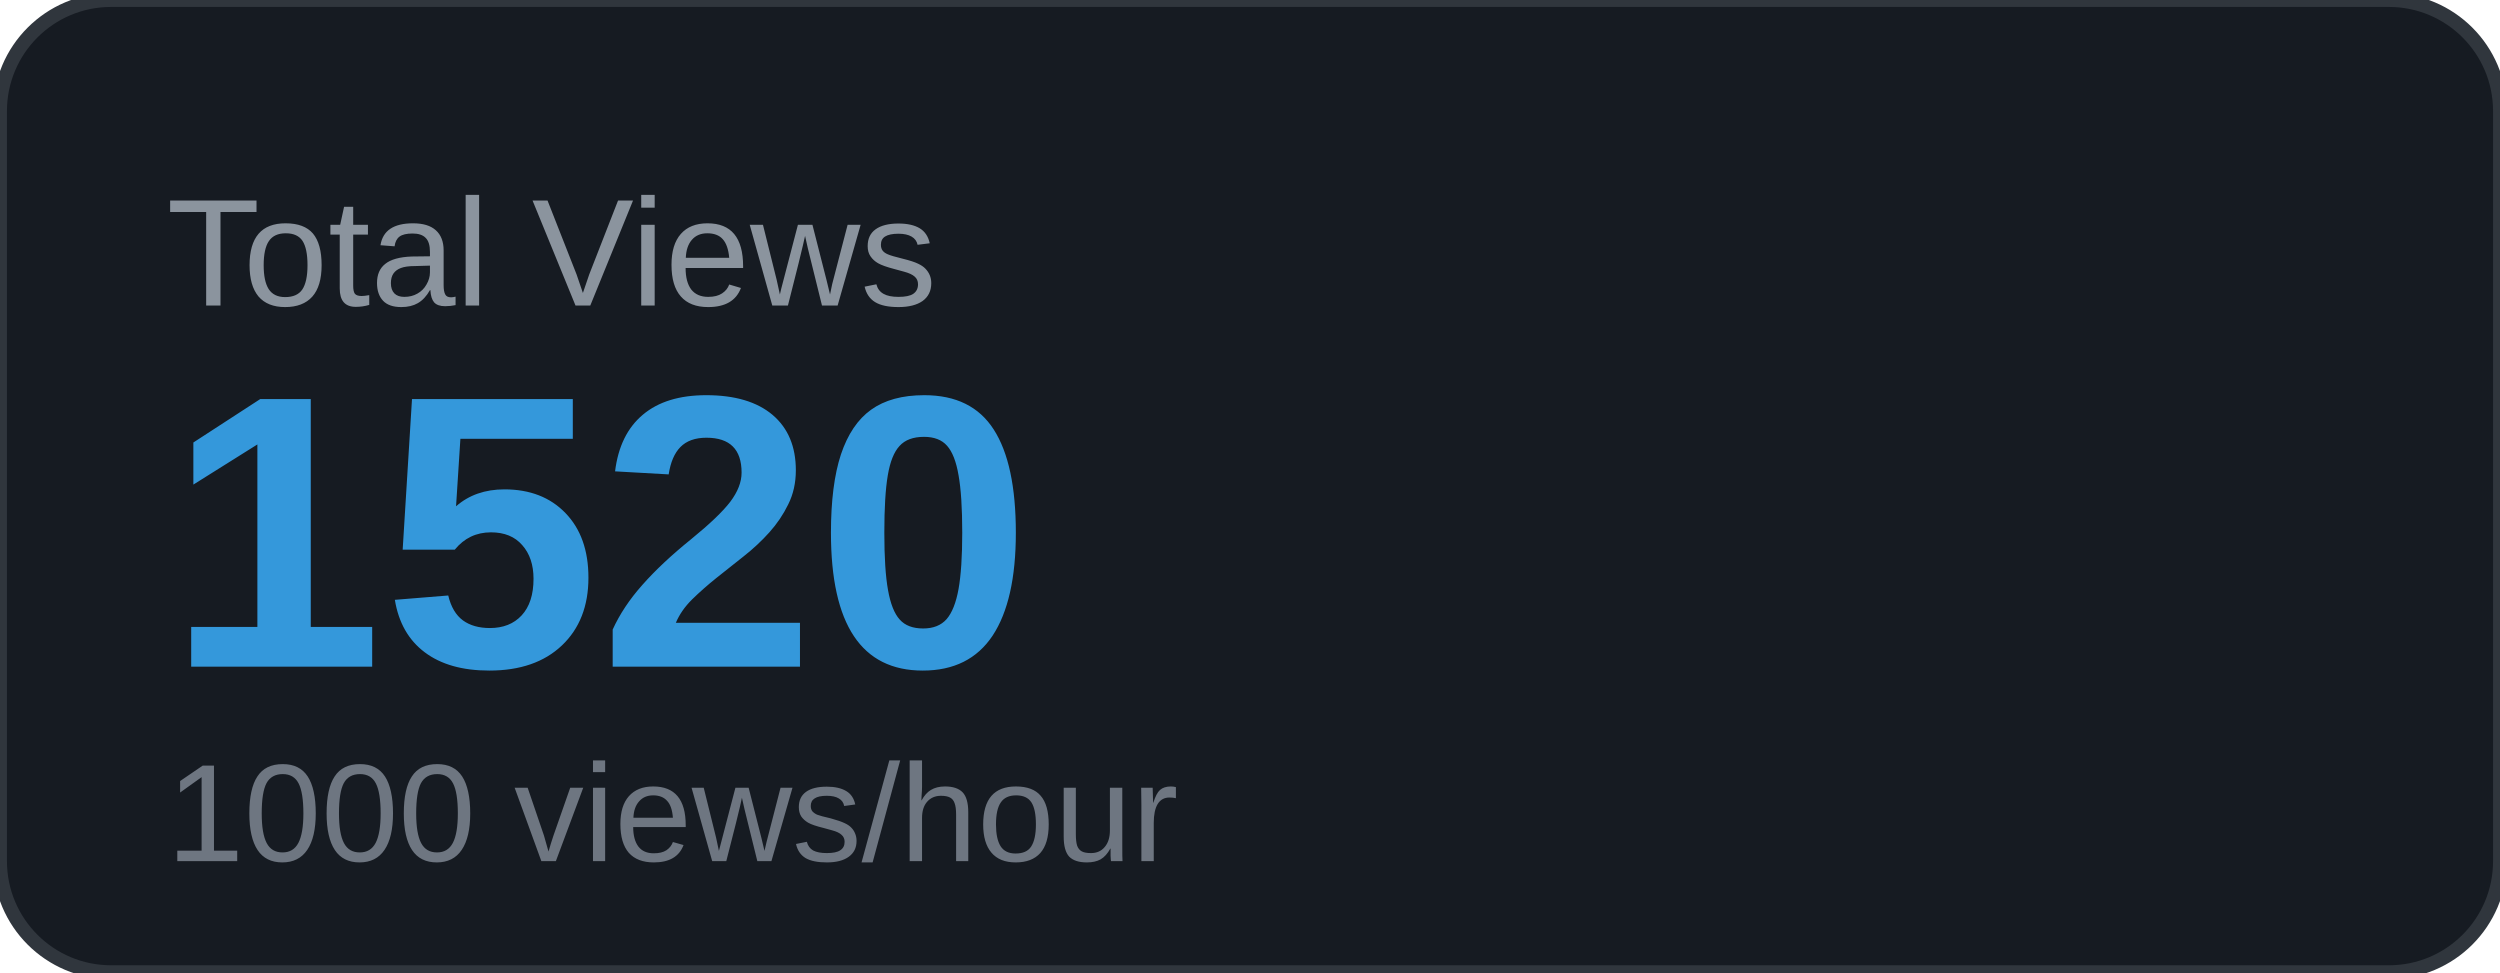
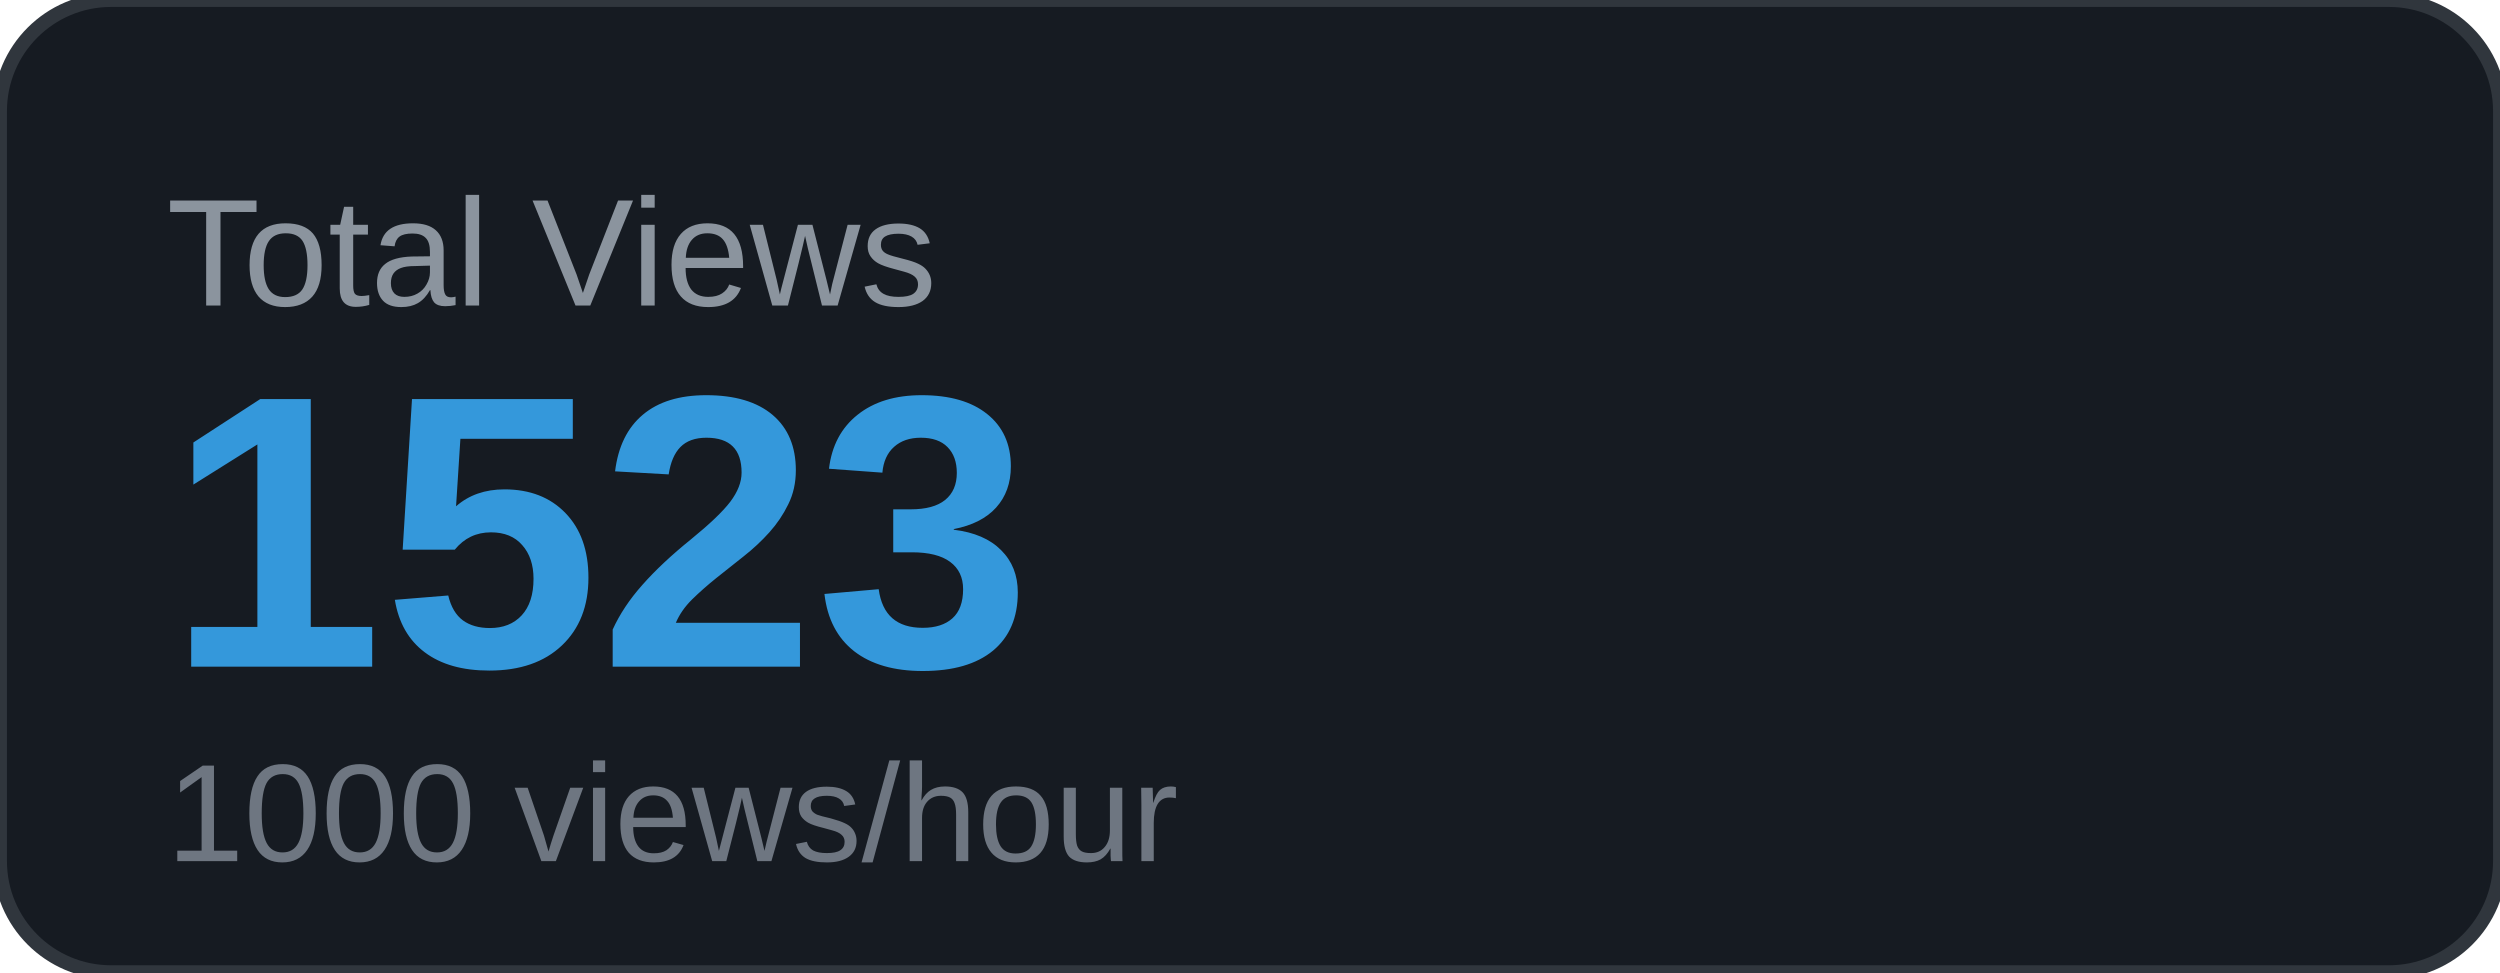
<svg xmlns="http://www.w3.org/2000/svg" width="180" height="70" viewBox="0 0 180 70">
  <rect width="180" height="70" rx="8" fill="#161b22" />
  <rect width="180" height="70" rx="8" fill="none" stroke="#30363d" stroke-width="1" />
  <text x="12" y="22" font-family="Arial, sans-serif" font-size="11" fill="#8b949e" text-transform="uppercase">Total Views</text>
-   <text x="12" y="48" font-family="Arial, sans-serif" font-size="28" font-weight="700" fill="#3498db">1520</text>
+   <text x="12" y="48" font-family="Arial, sans-serif" font-size="28" font-weight="700" fill="#3498db">1523</text>
  <text x="12" y="62" font-family="Arial, sans-serif" font-size="10" fill="#6e7681">1000 views/hour</text>
</svg>
